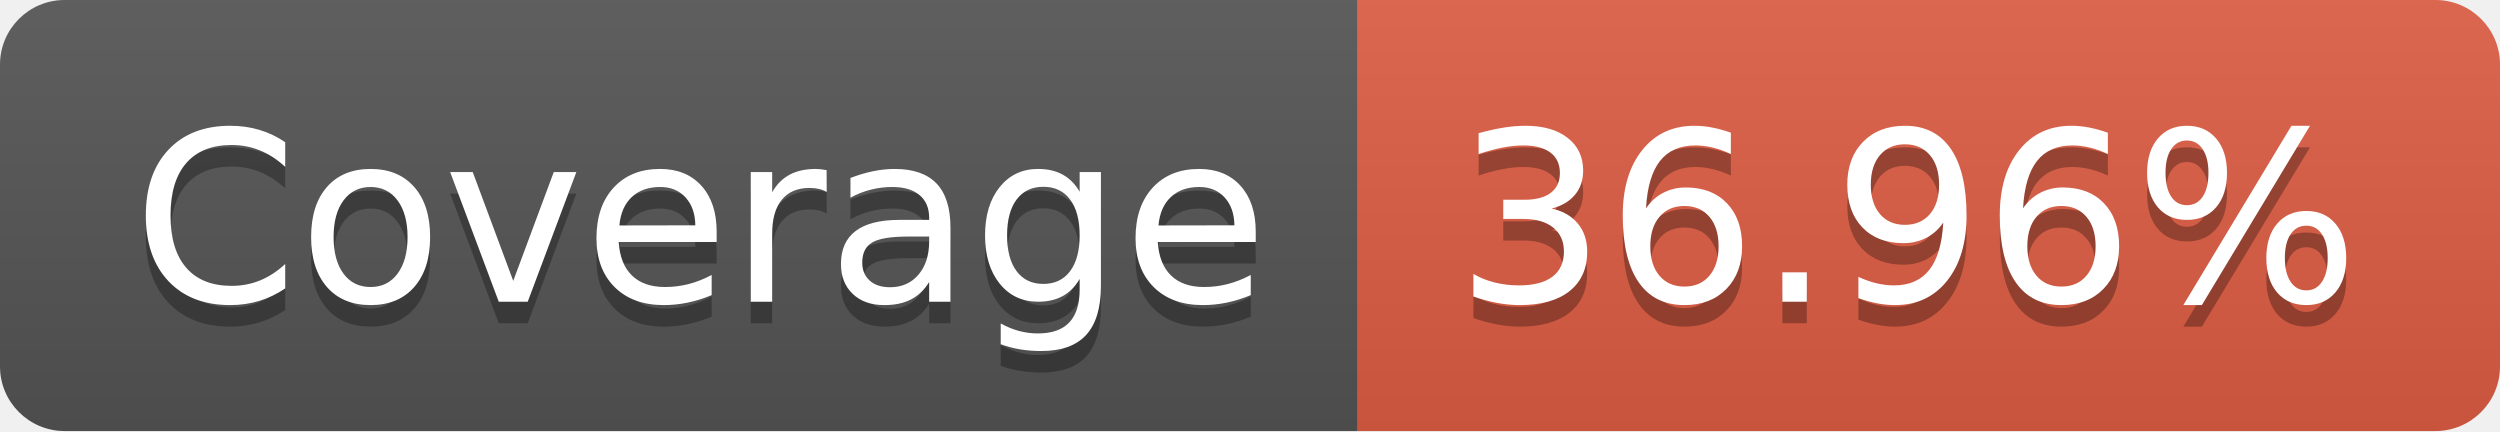
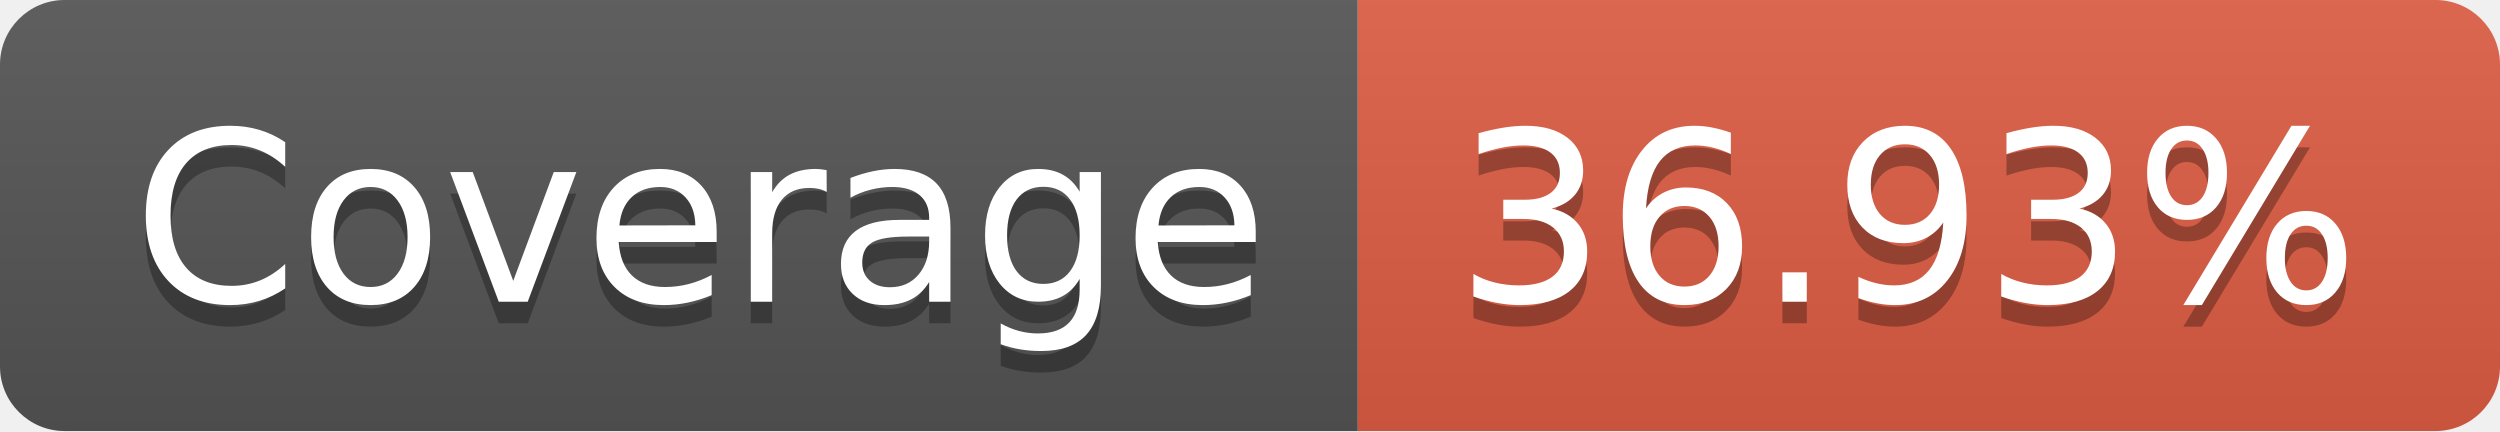
- <svg xmlns="http://www.w3.org/2000/svg" width="116" height="20" role="img" aria-label="Coverage: 36.96%">
+ <svg xmlns="http://www.w3.org/2000/svg" width="116" height="20" role="img" aria-label="Coverage: 36.93%">
  <linearGradient id="s" x2="0" y2="100%">
    <stop offset="0" stop-color="#bbb" stop-opacity=".1" />
    <stop offset="1" stop-opacity=".1" />
  </linearGradient>
  <clipPath id="r">
    <rect width="116" height="20" rx="3" fill="#fff" />
  </clipPath>
  <g clip-path="url(#r)">
    <rect width="63" height="20" fill="#555" />
    <rect x="63" width="53" height="20" fill="#e05d44" />
    <rect width="116" height="20" fill="url(#s)" />
  </g>
  <g fill="#fff" text-anchor="middle" font-family="Verdana,Geneva,DejaVu Sans,sans-serif" text-rendering="geometricPrecision" font-size="110">
    <text aria-hidden="true" x="325" y="150" fill="#010101" fill-opacity=".3" transform="scale(.1)" textLength="530">Coverage</text>
    <text x="325" y="140" transform="scale(.1)" fill="#fff" textLength="530">Coverage</text>
-     <text aria-hidden="true" x="885" y="150" fill="#010101" fill-opacity=".3" transform="scale(.1)" textLength="430">36.96%</text>
-     <text x="885" y="140" transform="scale(.1)" fill="#fff" textLength="430">36.96%</text>
+     <text aria-hidden="true" x="885" y="150" fill="#010101" fill-opacity=".3" transform="scale(.1)" textLength="430">36.93%</text>
+     <text x="885" y="140" transform="scale(.1)" fill="#fff" textLength="430">36.93%</text>
  </g>
</svg>
